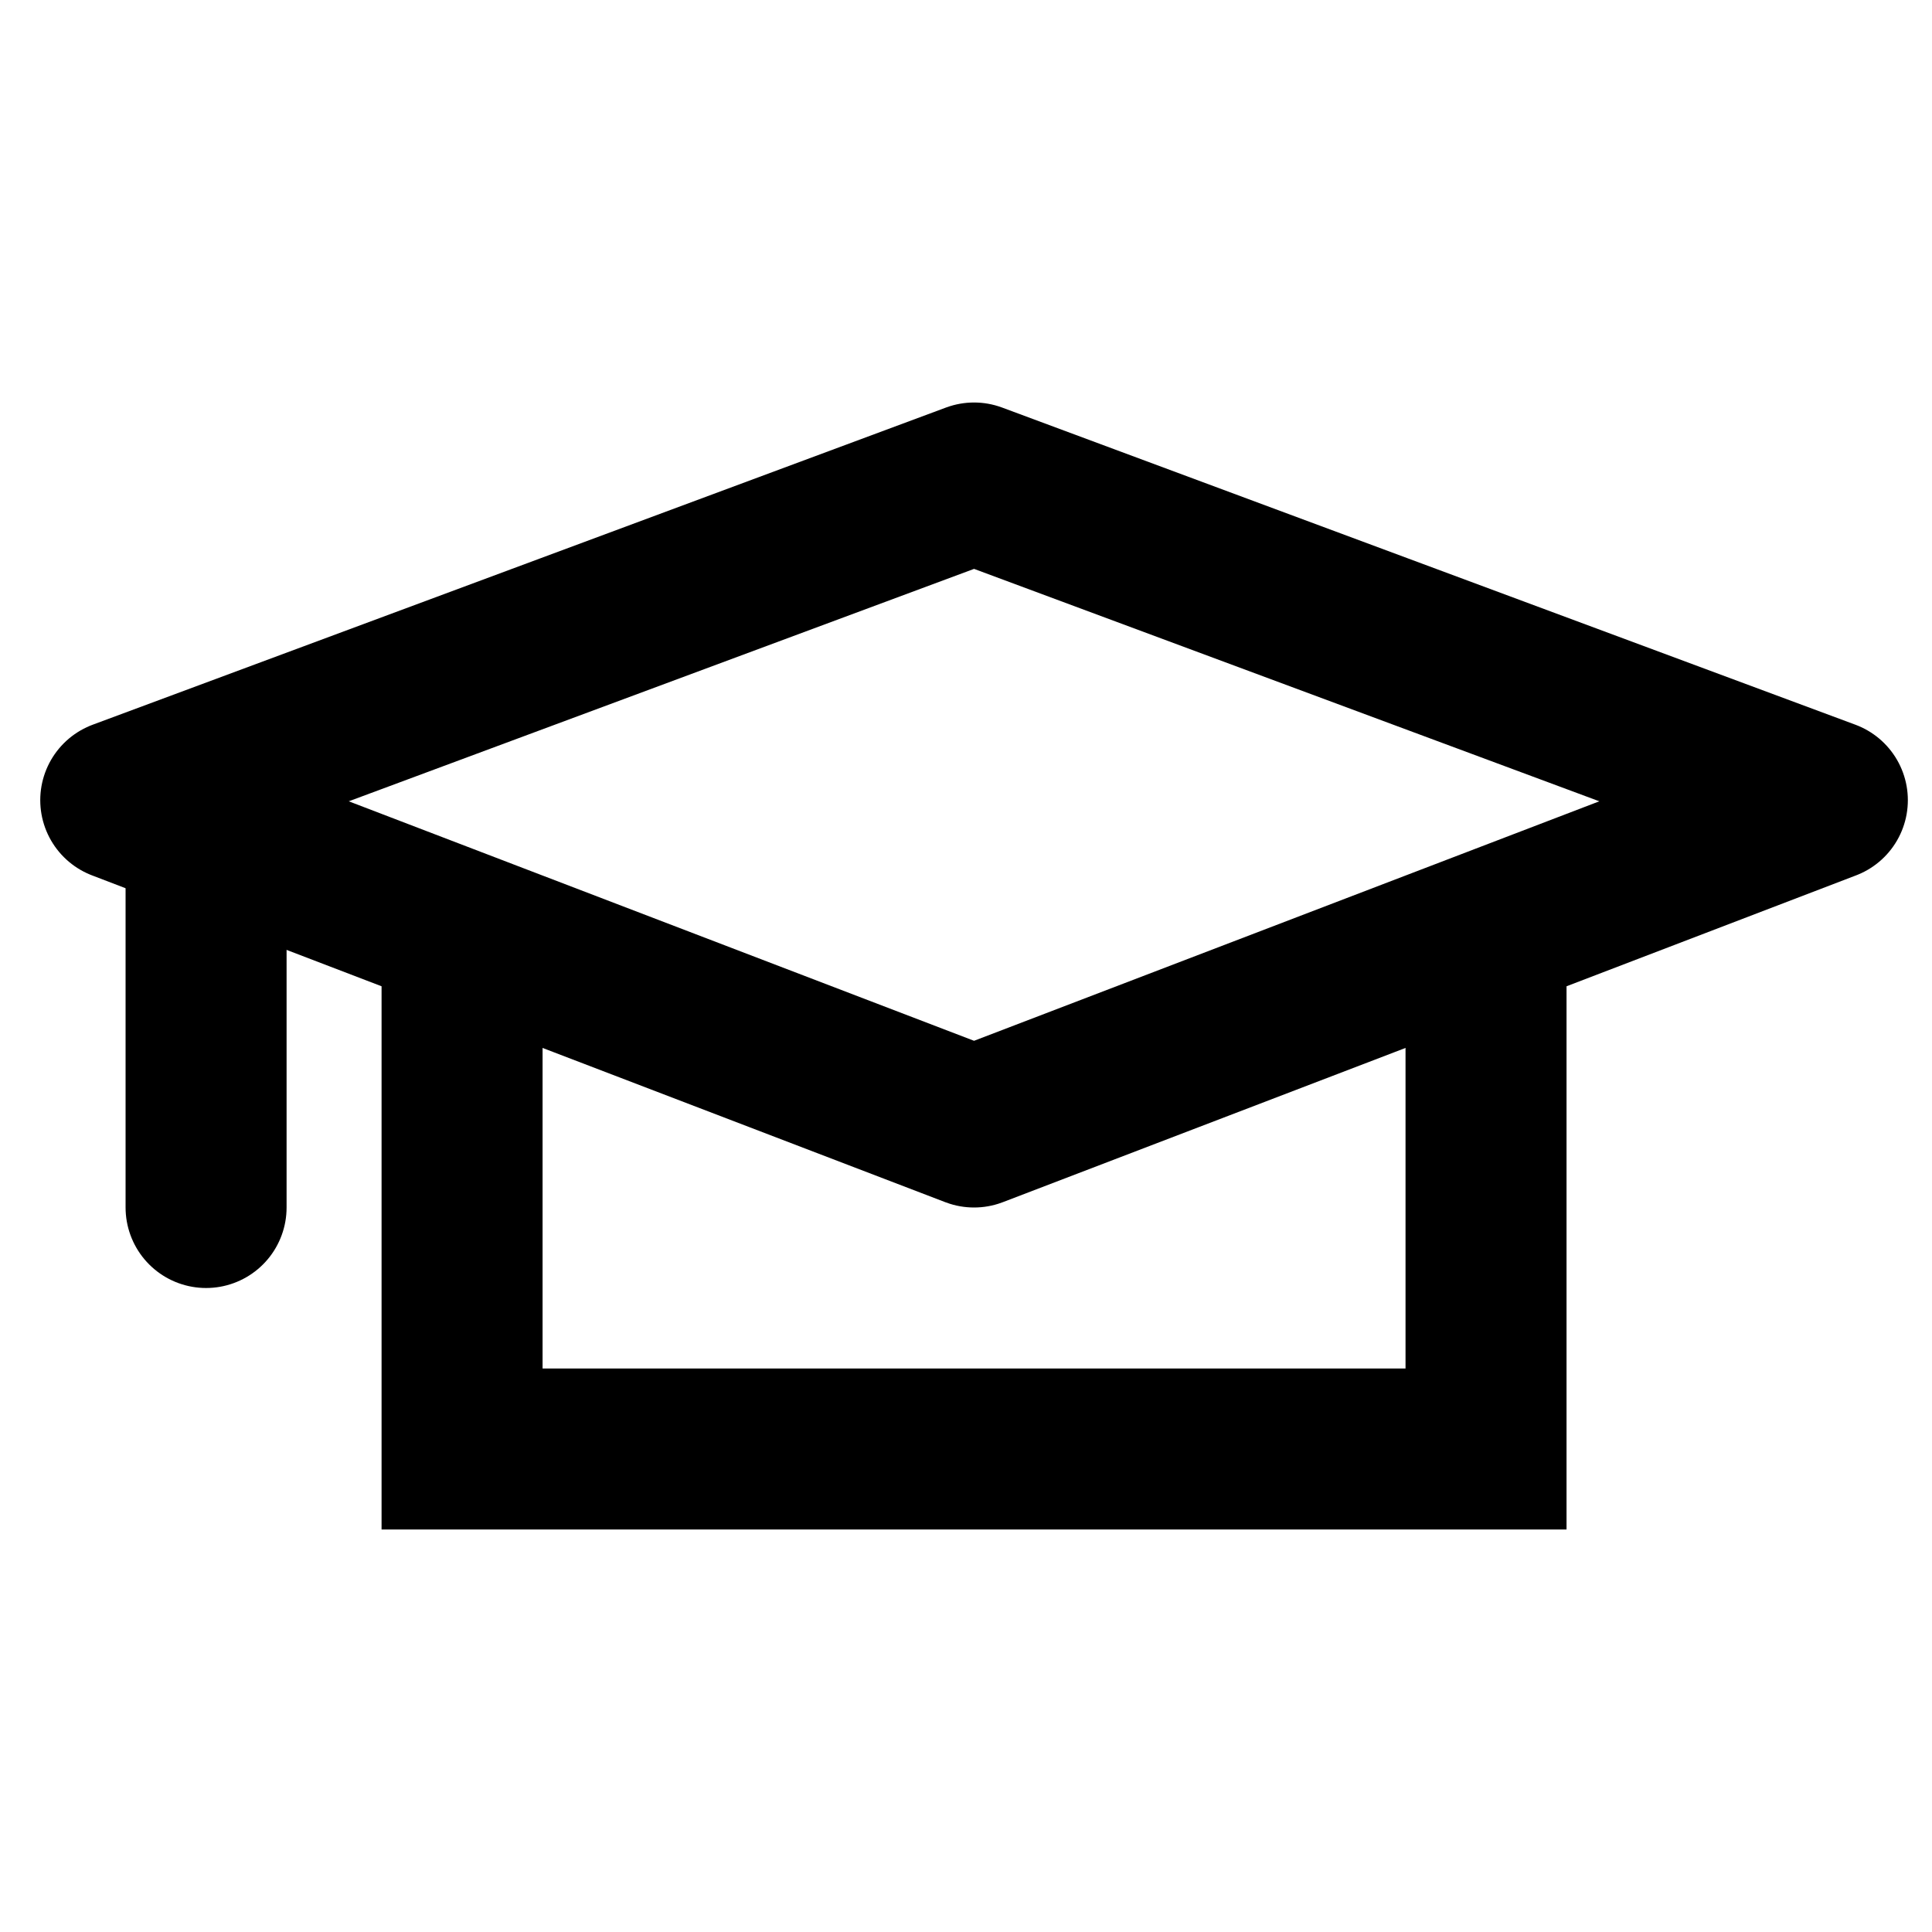
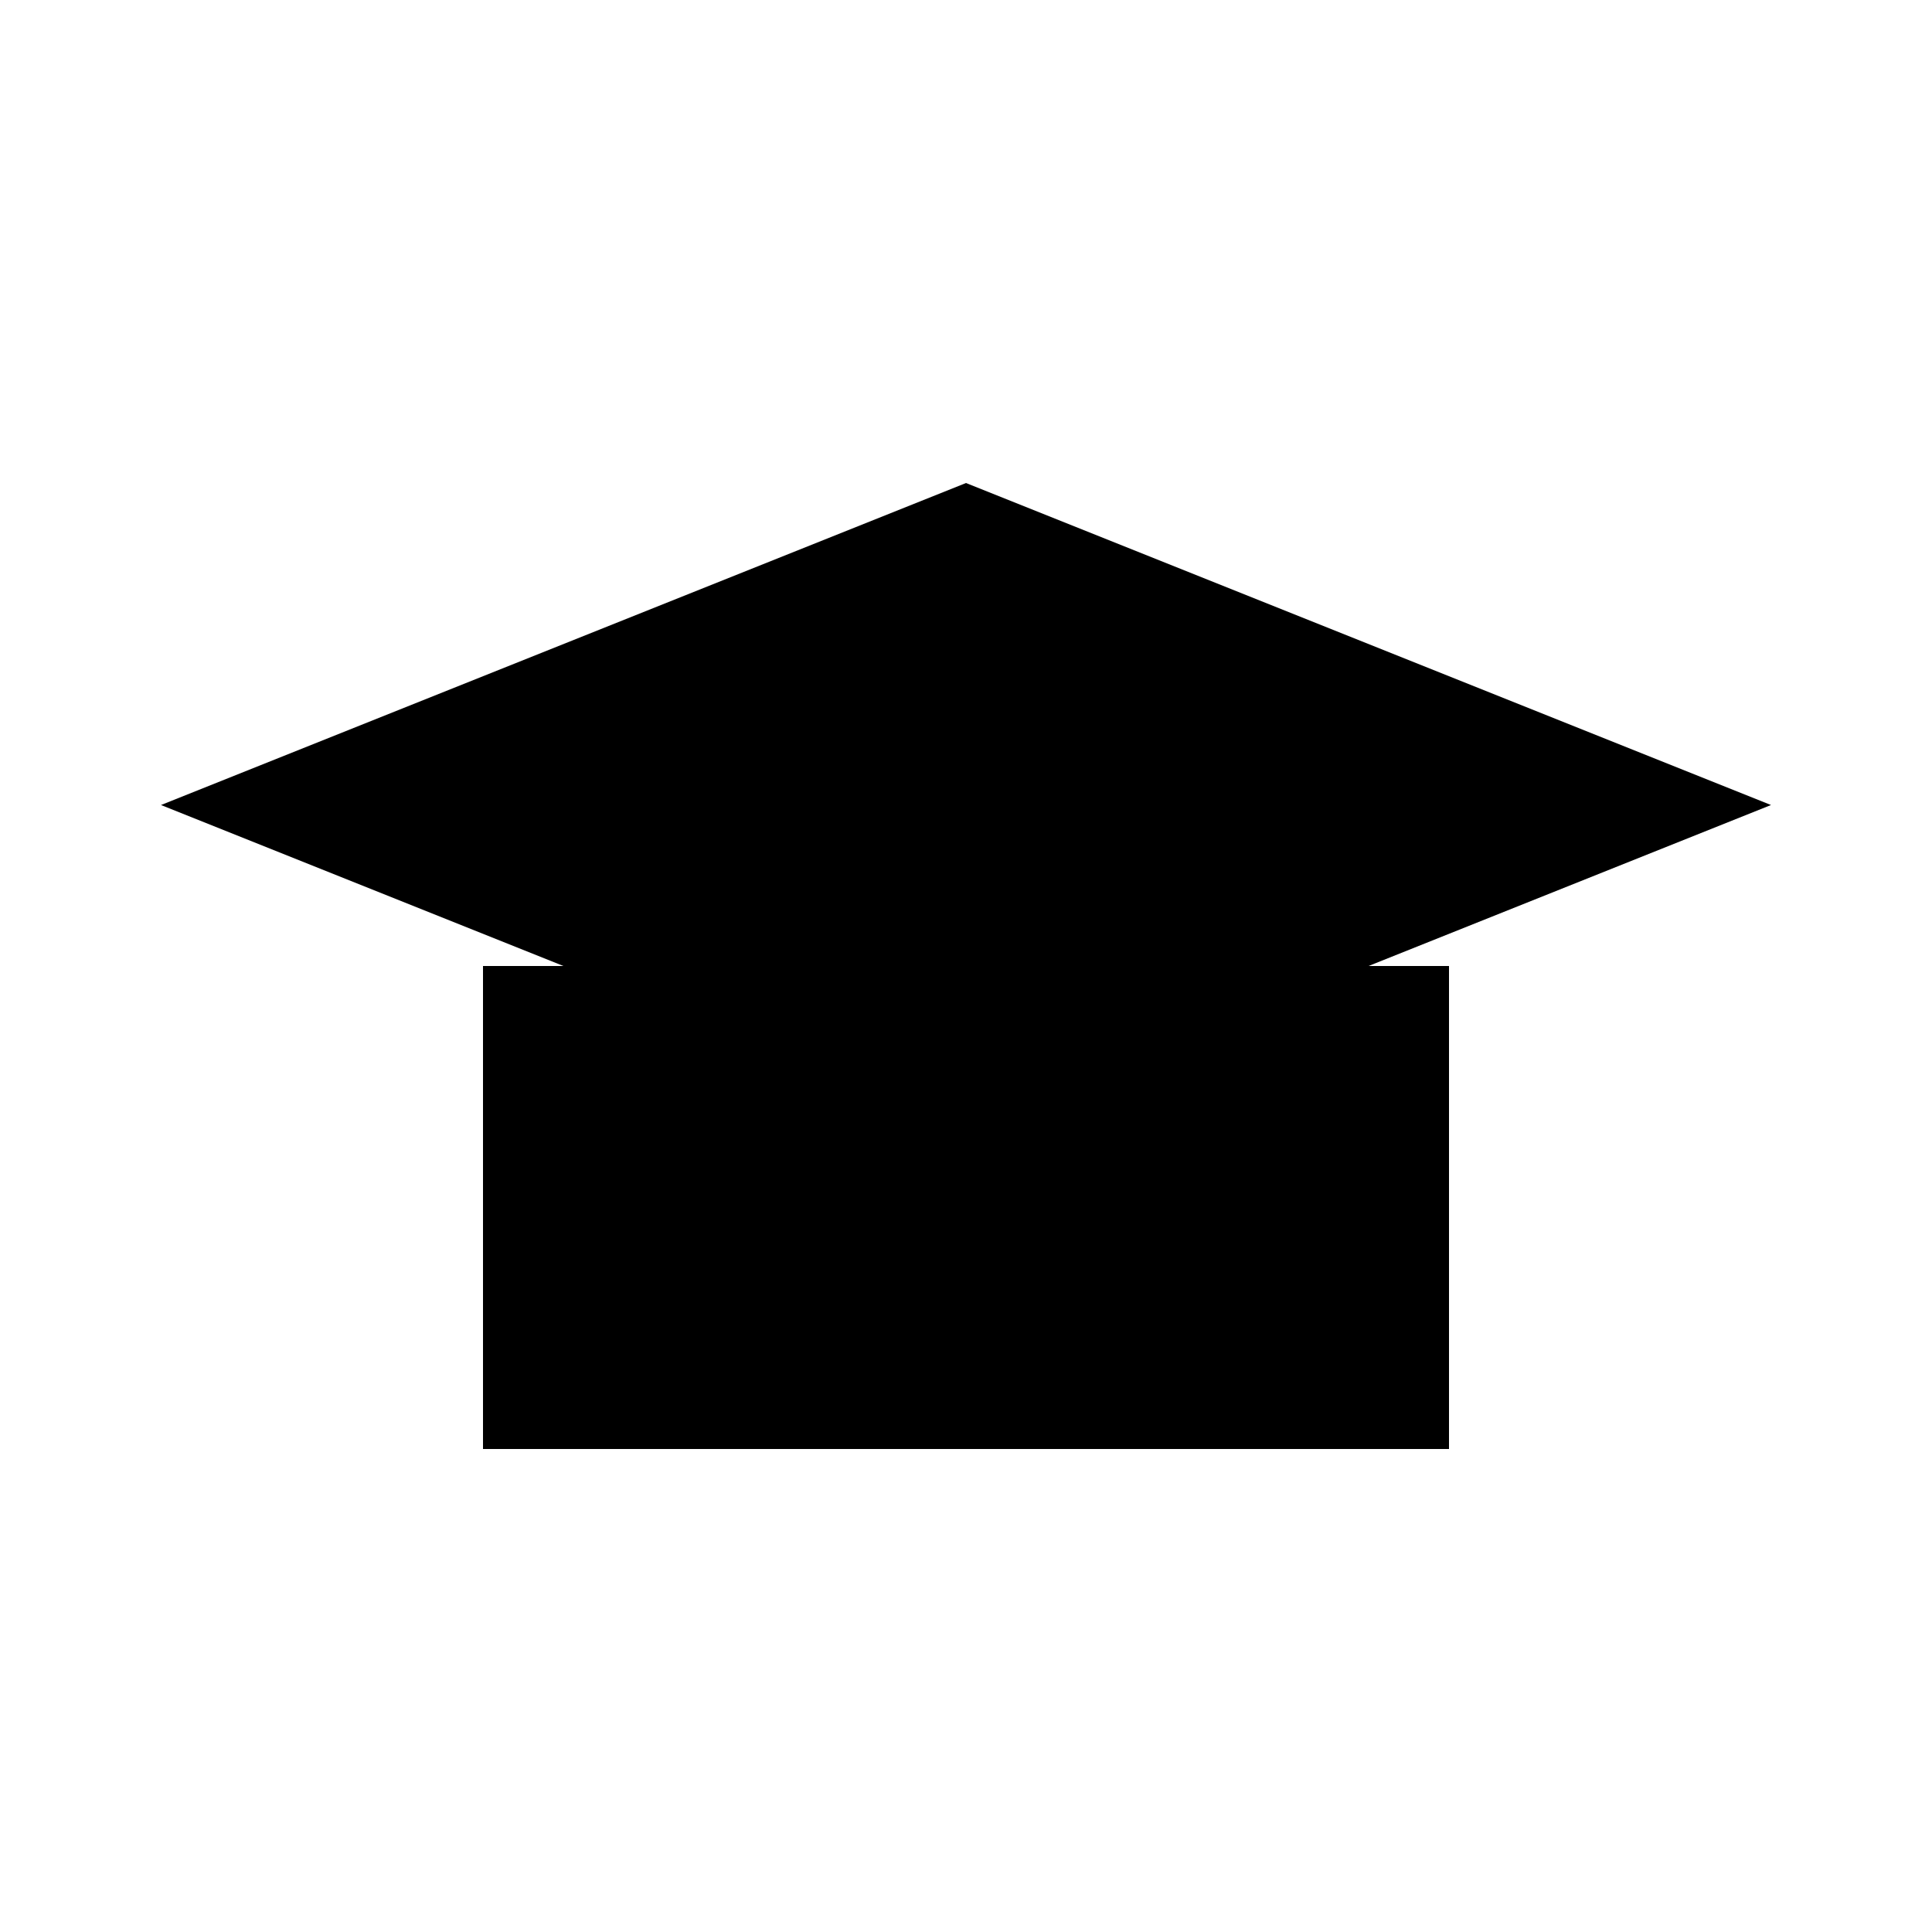
- <svg xmlns="http://www.w3.org/2000/svg" fill="none" viewBox="0 0 24 24">
-   <path d="M22.7 9.94L12.1 14 1.5 9.94 12.1 6l10.6 3.94z" stroke="currentColor" stroke-width="2" stroke-miterlimit="10" stroke-linejoin="round" />
-   <path d="M5.74 12v6h12.72v-6" stroke="currentColor" stroke-width="2" stroke-miterlimit="10" />
-   <path d="M2.56 11v4" stroke="currentColor" stroke-width="2" stroke-miterlimit="10" stroke-linecap="round" />
+ <svg xmlns="http://www.w3.org/2000/svg" viewBox="0 0 24 24">
+   <path d="M22 10l-10 4-10-4 10-4z" />
+   <path d="M6 12v6h12v-6M3 11v4" />
</svg>
